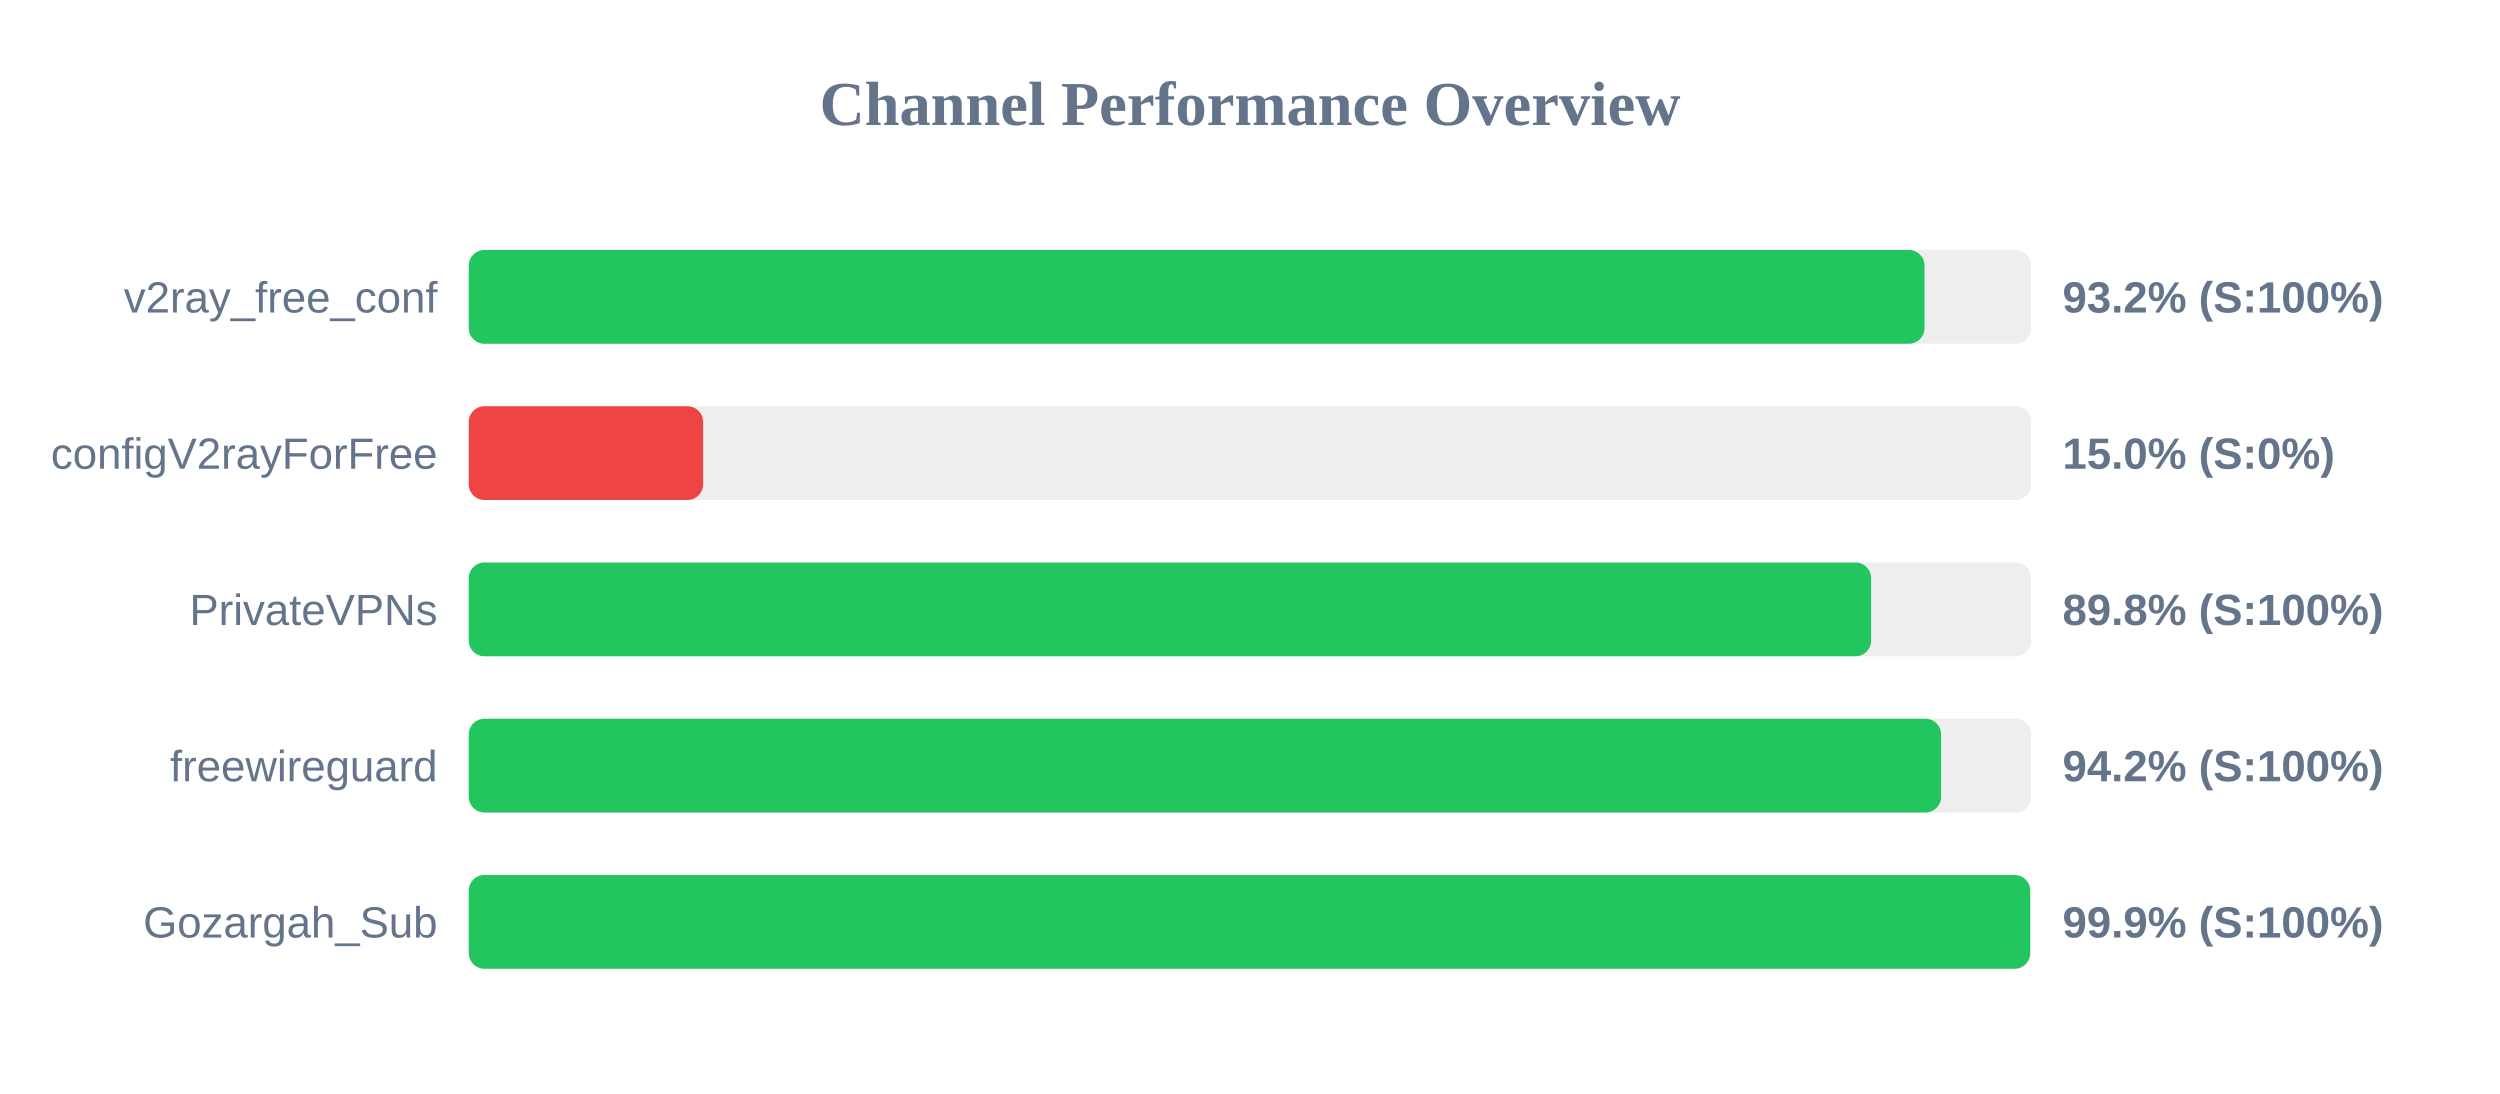
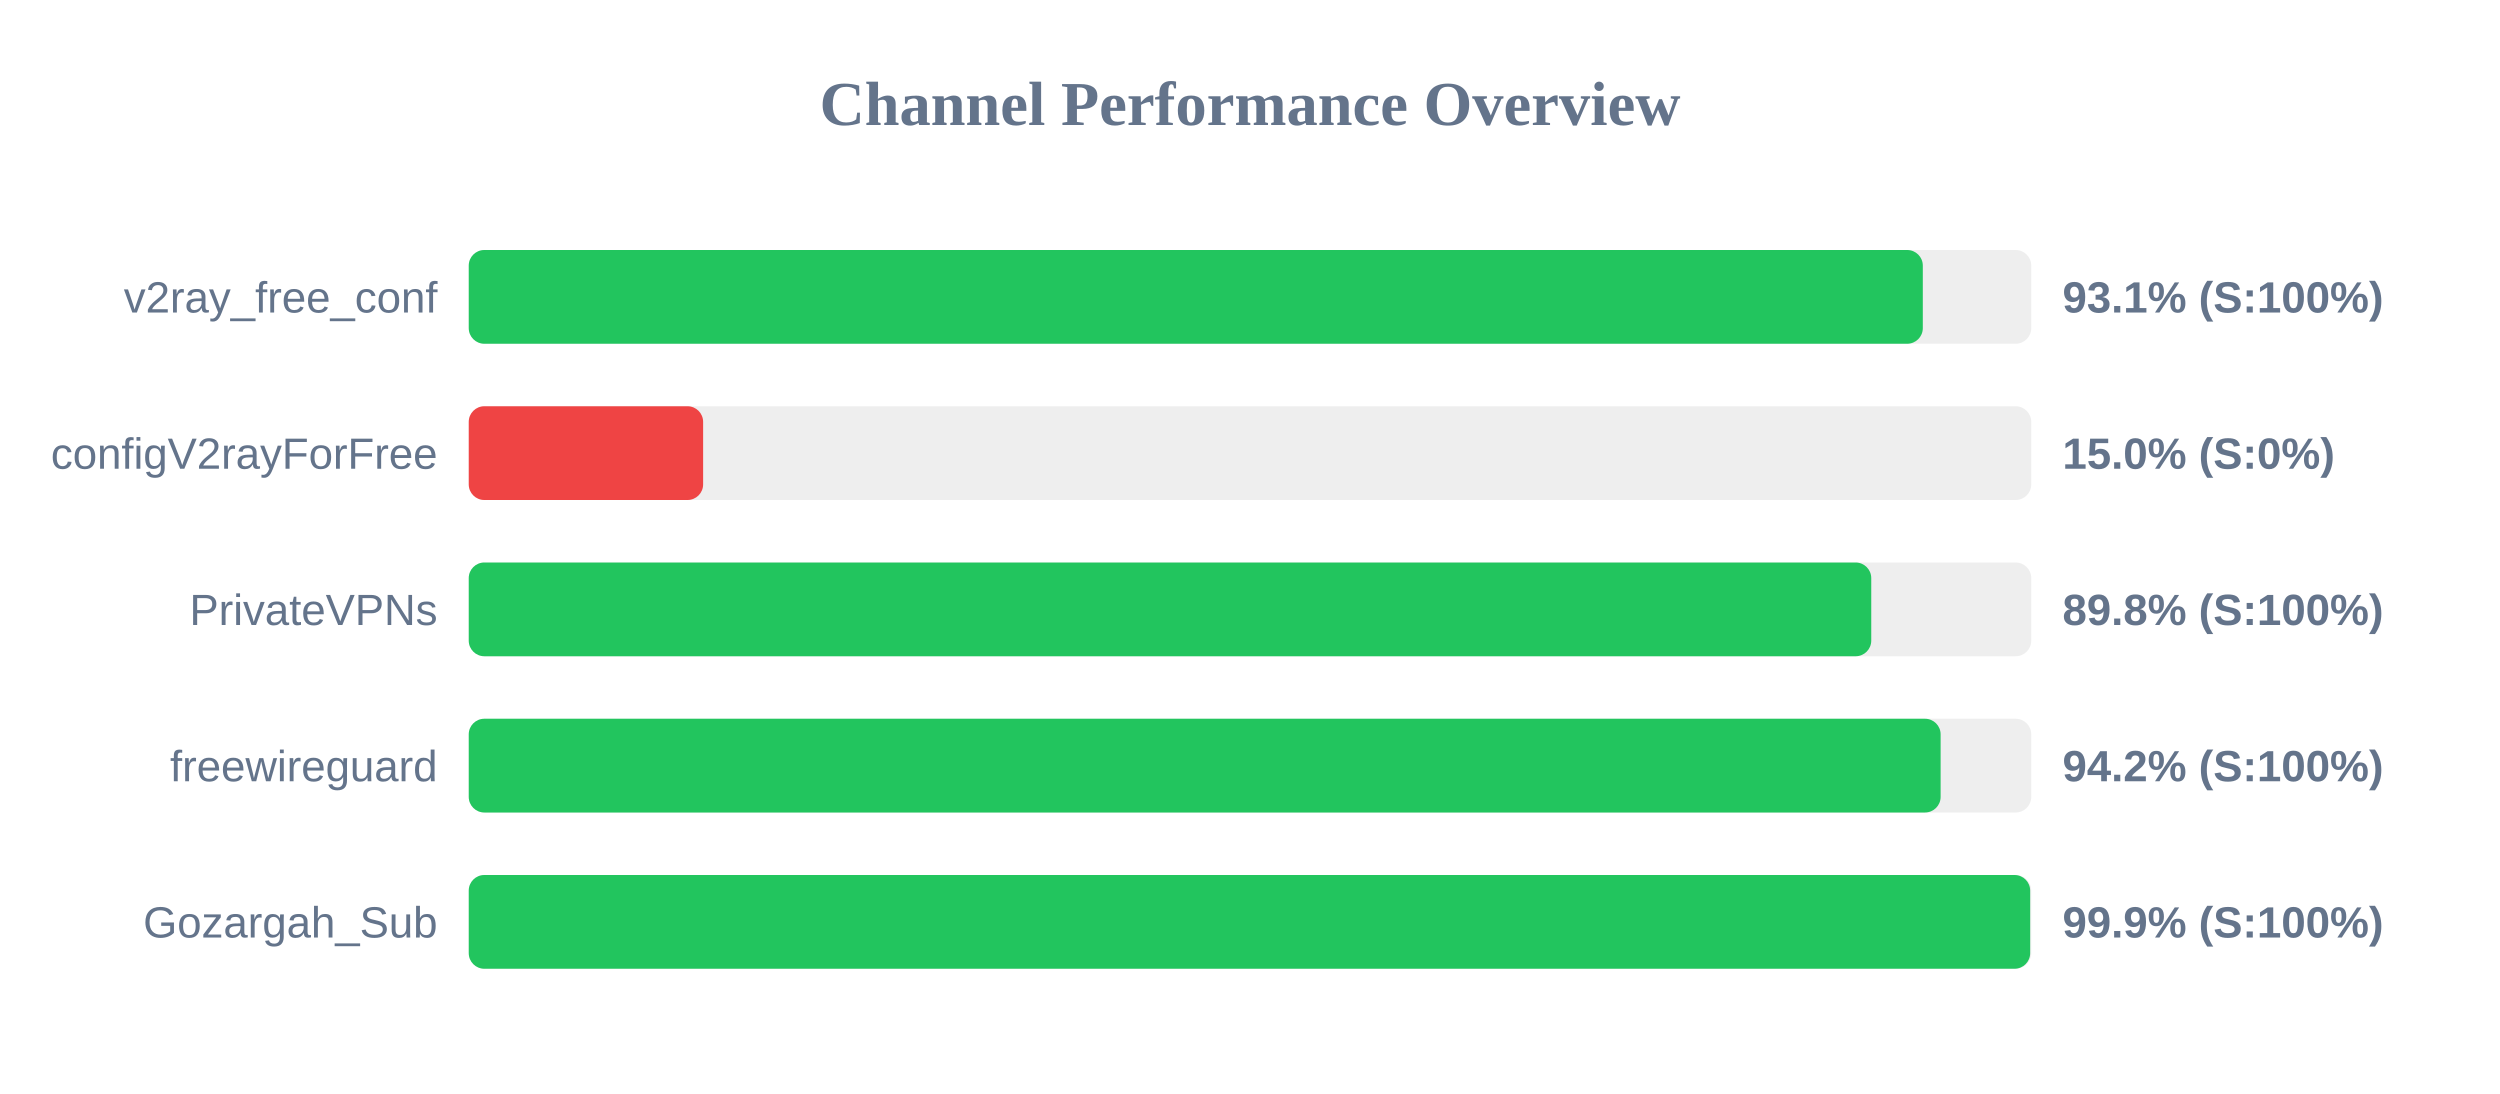
<svg xmlns="http://www.w3.org/2000/svg" width="800" height="350" version="1.1">
  <style>
        .row { font: 14px Arial; fill: #64748b; }
        .score { font: bold 14px Arial; fill: #64748b; }
    </style>
  <text x="400" y="40" text-anchor="middle" font-size="20px" font-weight="bold" fill="#64748b">Channel Performance Overview</text>
  <rect x="150" y="80" width="500" height="30" fill="#eee" rx="5" />
-   <rect x="150" y="80" width="465.85" height="30" fill="#22c55e" rx="5" />
+   <rect x="150" y="80" width="465.3" height="30" fill="#22c55e" rx="5" />
  <text x="140" y="100" text-anchor="end" class="row">v2ray_free_conf</text>
-   <text x="660" y="100" text-anchor="start" class="score">93.2% (S:100%)</text>
+   <text x="660" y="100" text-anchor="start" class="score">93.1% (S:100%)</text>
  <rect x="150" y="130" width="500" height="30" fill="#eee" rx="5" />
  <rect x="150" y="130" width="75.0" height="30" fill="#ef4444" rx="5" />
  <text x="140" y="150" text-anchor="end" class="row">configV2rayForFree</text>
  <text x="660" y="150" text-anchor="start" class="score">15.0% (S:0%)</text>
  <rect x="150" y="180" width="500" height="30" fill="#eee" rx="5" />
-   <rect x="150" y="180" width="448.75" height="30" fill="#22c55e" rx="5" />
+   <rect x="150" y="180" width="448.8" height="30" fill="#22c55e" rx="5" />
  <text x="140" y="200" text-anchor="end" class="row">PrivateVPNs</text>
  <text x="660" y="200" text-anchor="start" class="score">89.8% (S:100%)</text>
  <rect x="150" y="230" width="500" height="30" fill="#eee" rx="5" />
-   <rect x="150" y="230" width="471.15" height="30" fill="#22c55e" rx="5" />
+   <rect x="150" y="230" width="471.0" height="30" fill="#22c55e" rx="5" />
  <text x="140" y="250" text-anchor="end" class="row">freewireguard</text>
  <text x="660" y="250" text-anchor="start" class="score">94.2% (S:100%)</text>
  <rect x="150" y="280" width="500" height="30" fill="#eee" rx="5" />
  <rect x="150" y="280" width="499.65" height="30" fill="#22c55e" rx="5" />
  <text x="140" y="300" text-anchor="end" class="row">Gozargah_Sub</text>
  <text x="660" y="300" text-anchor="start" class="score">99.9% (S:100%)</text>
</svg>
